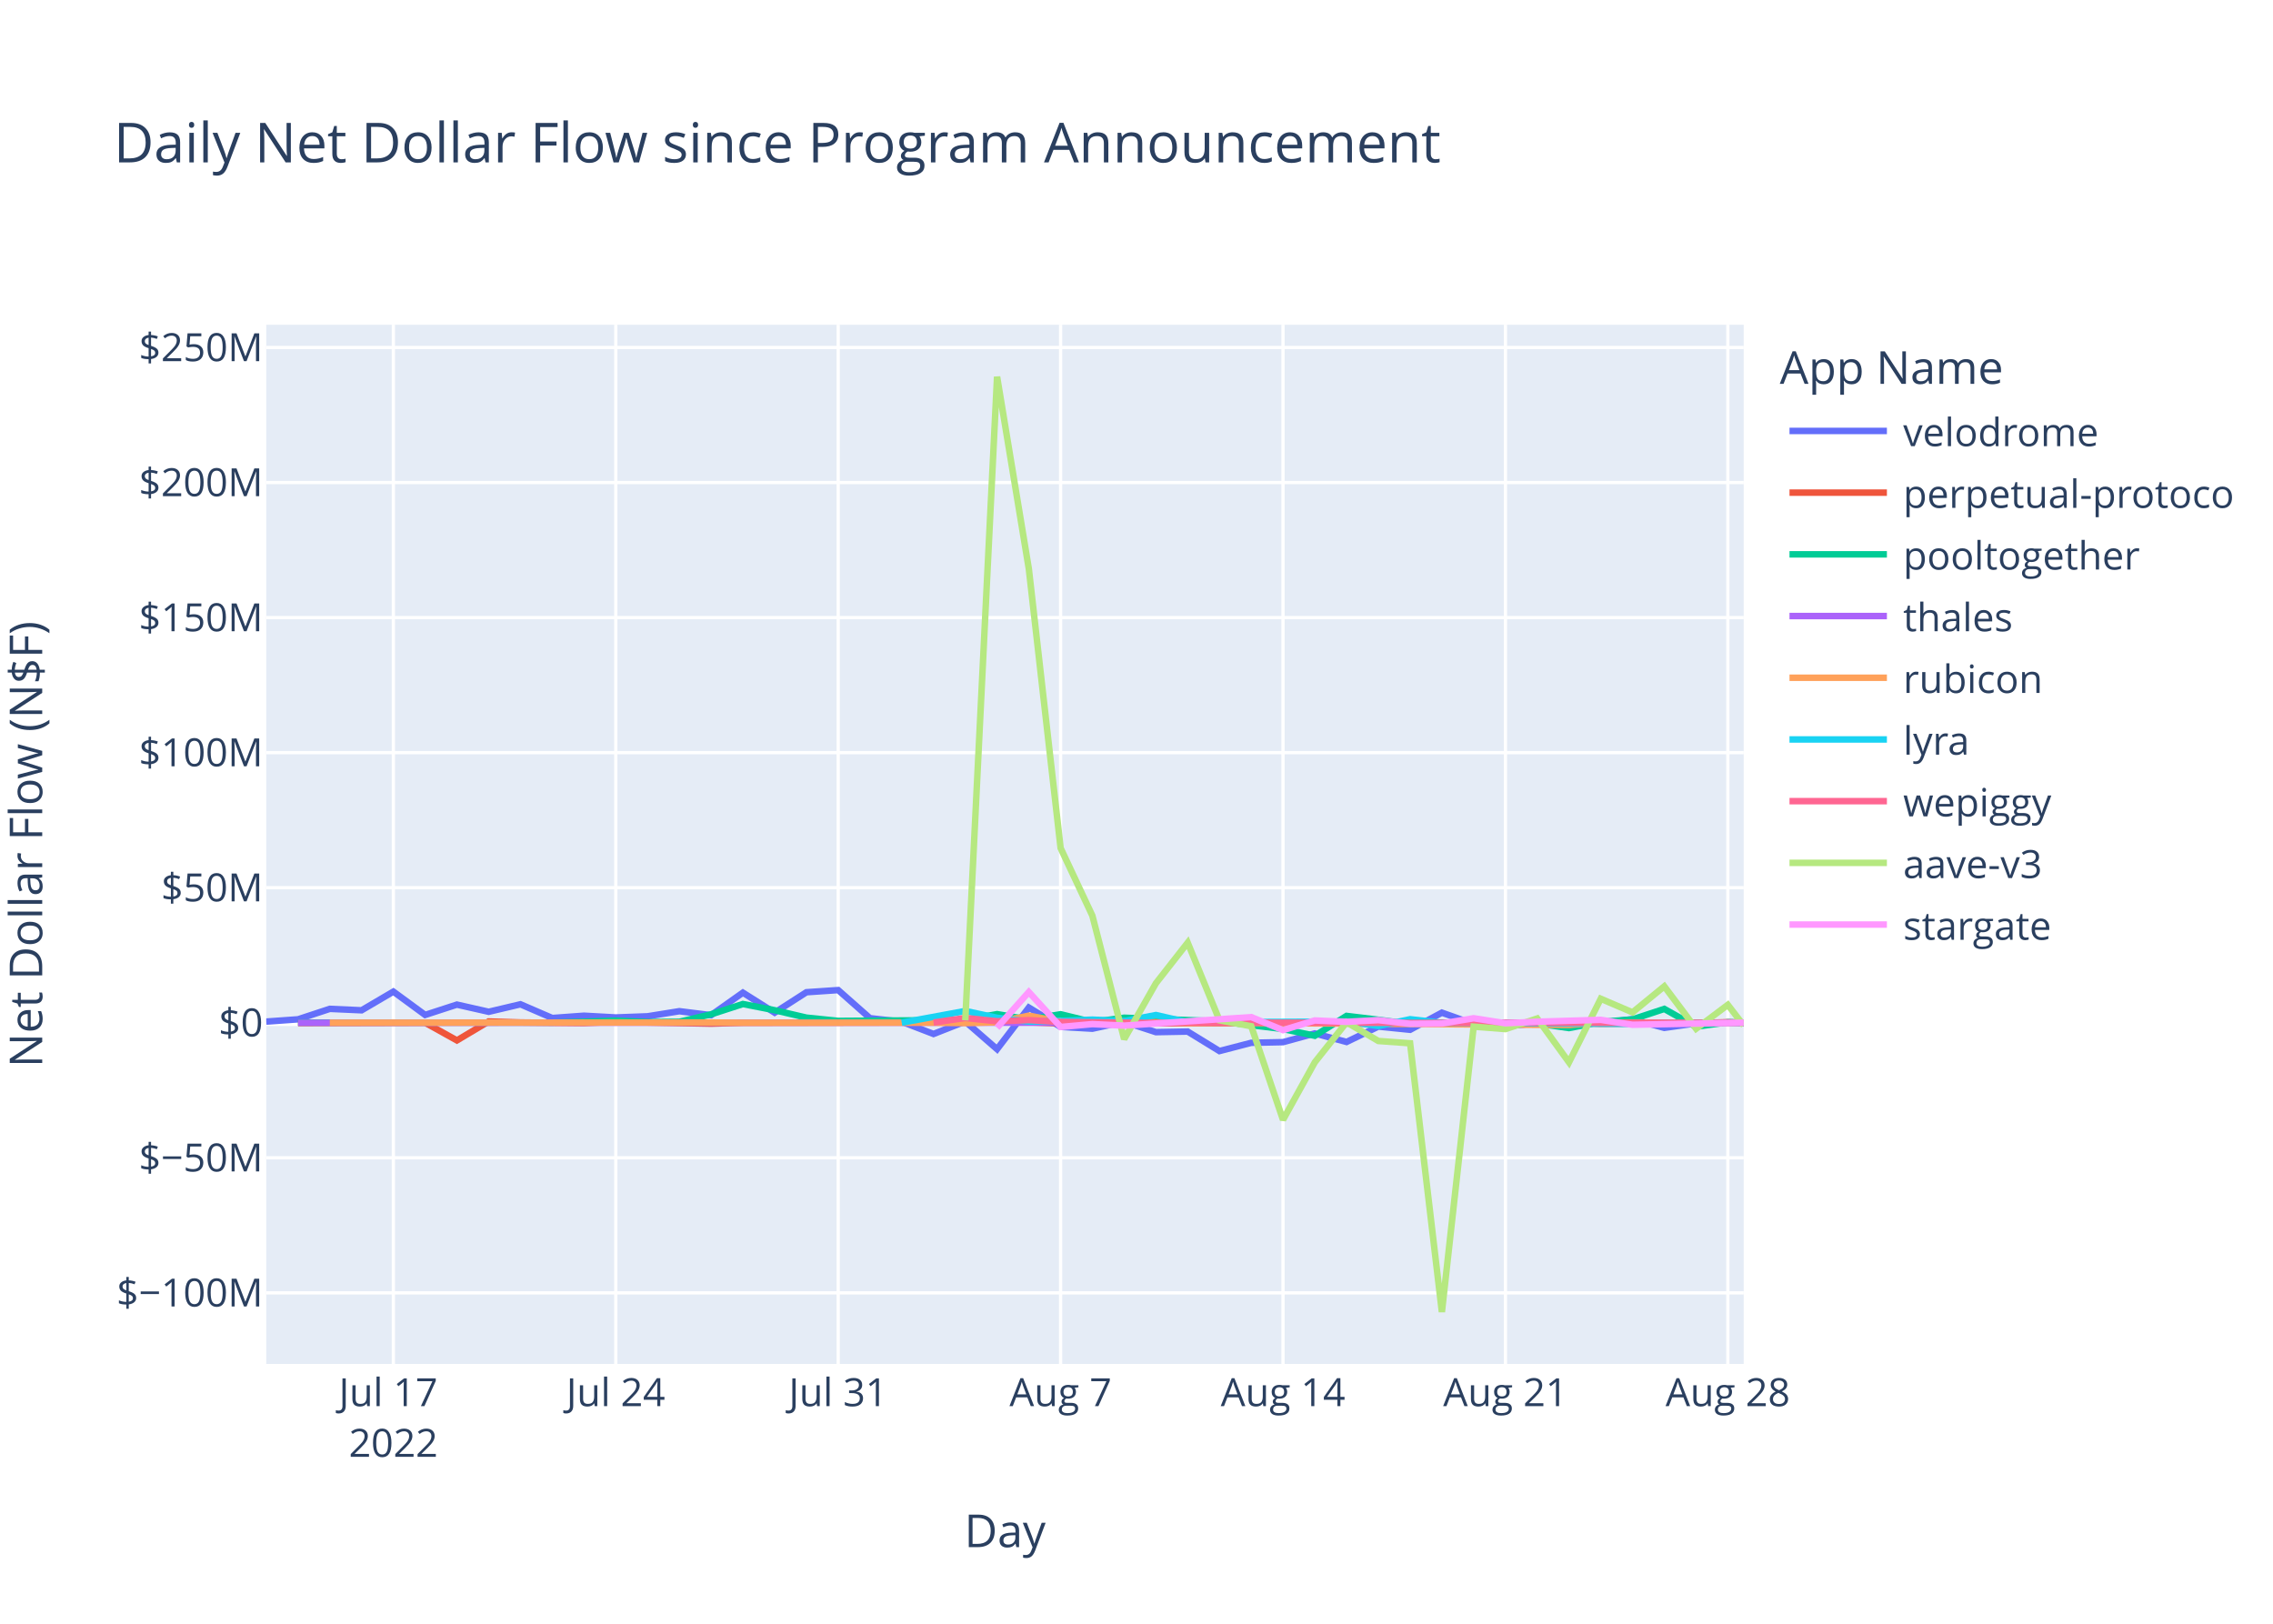
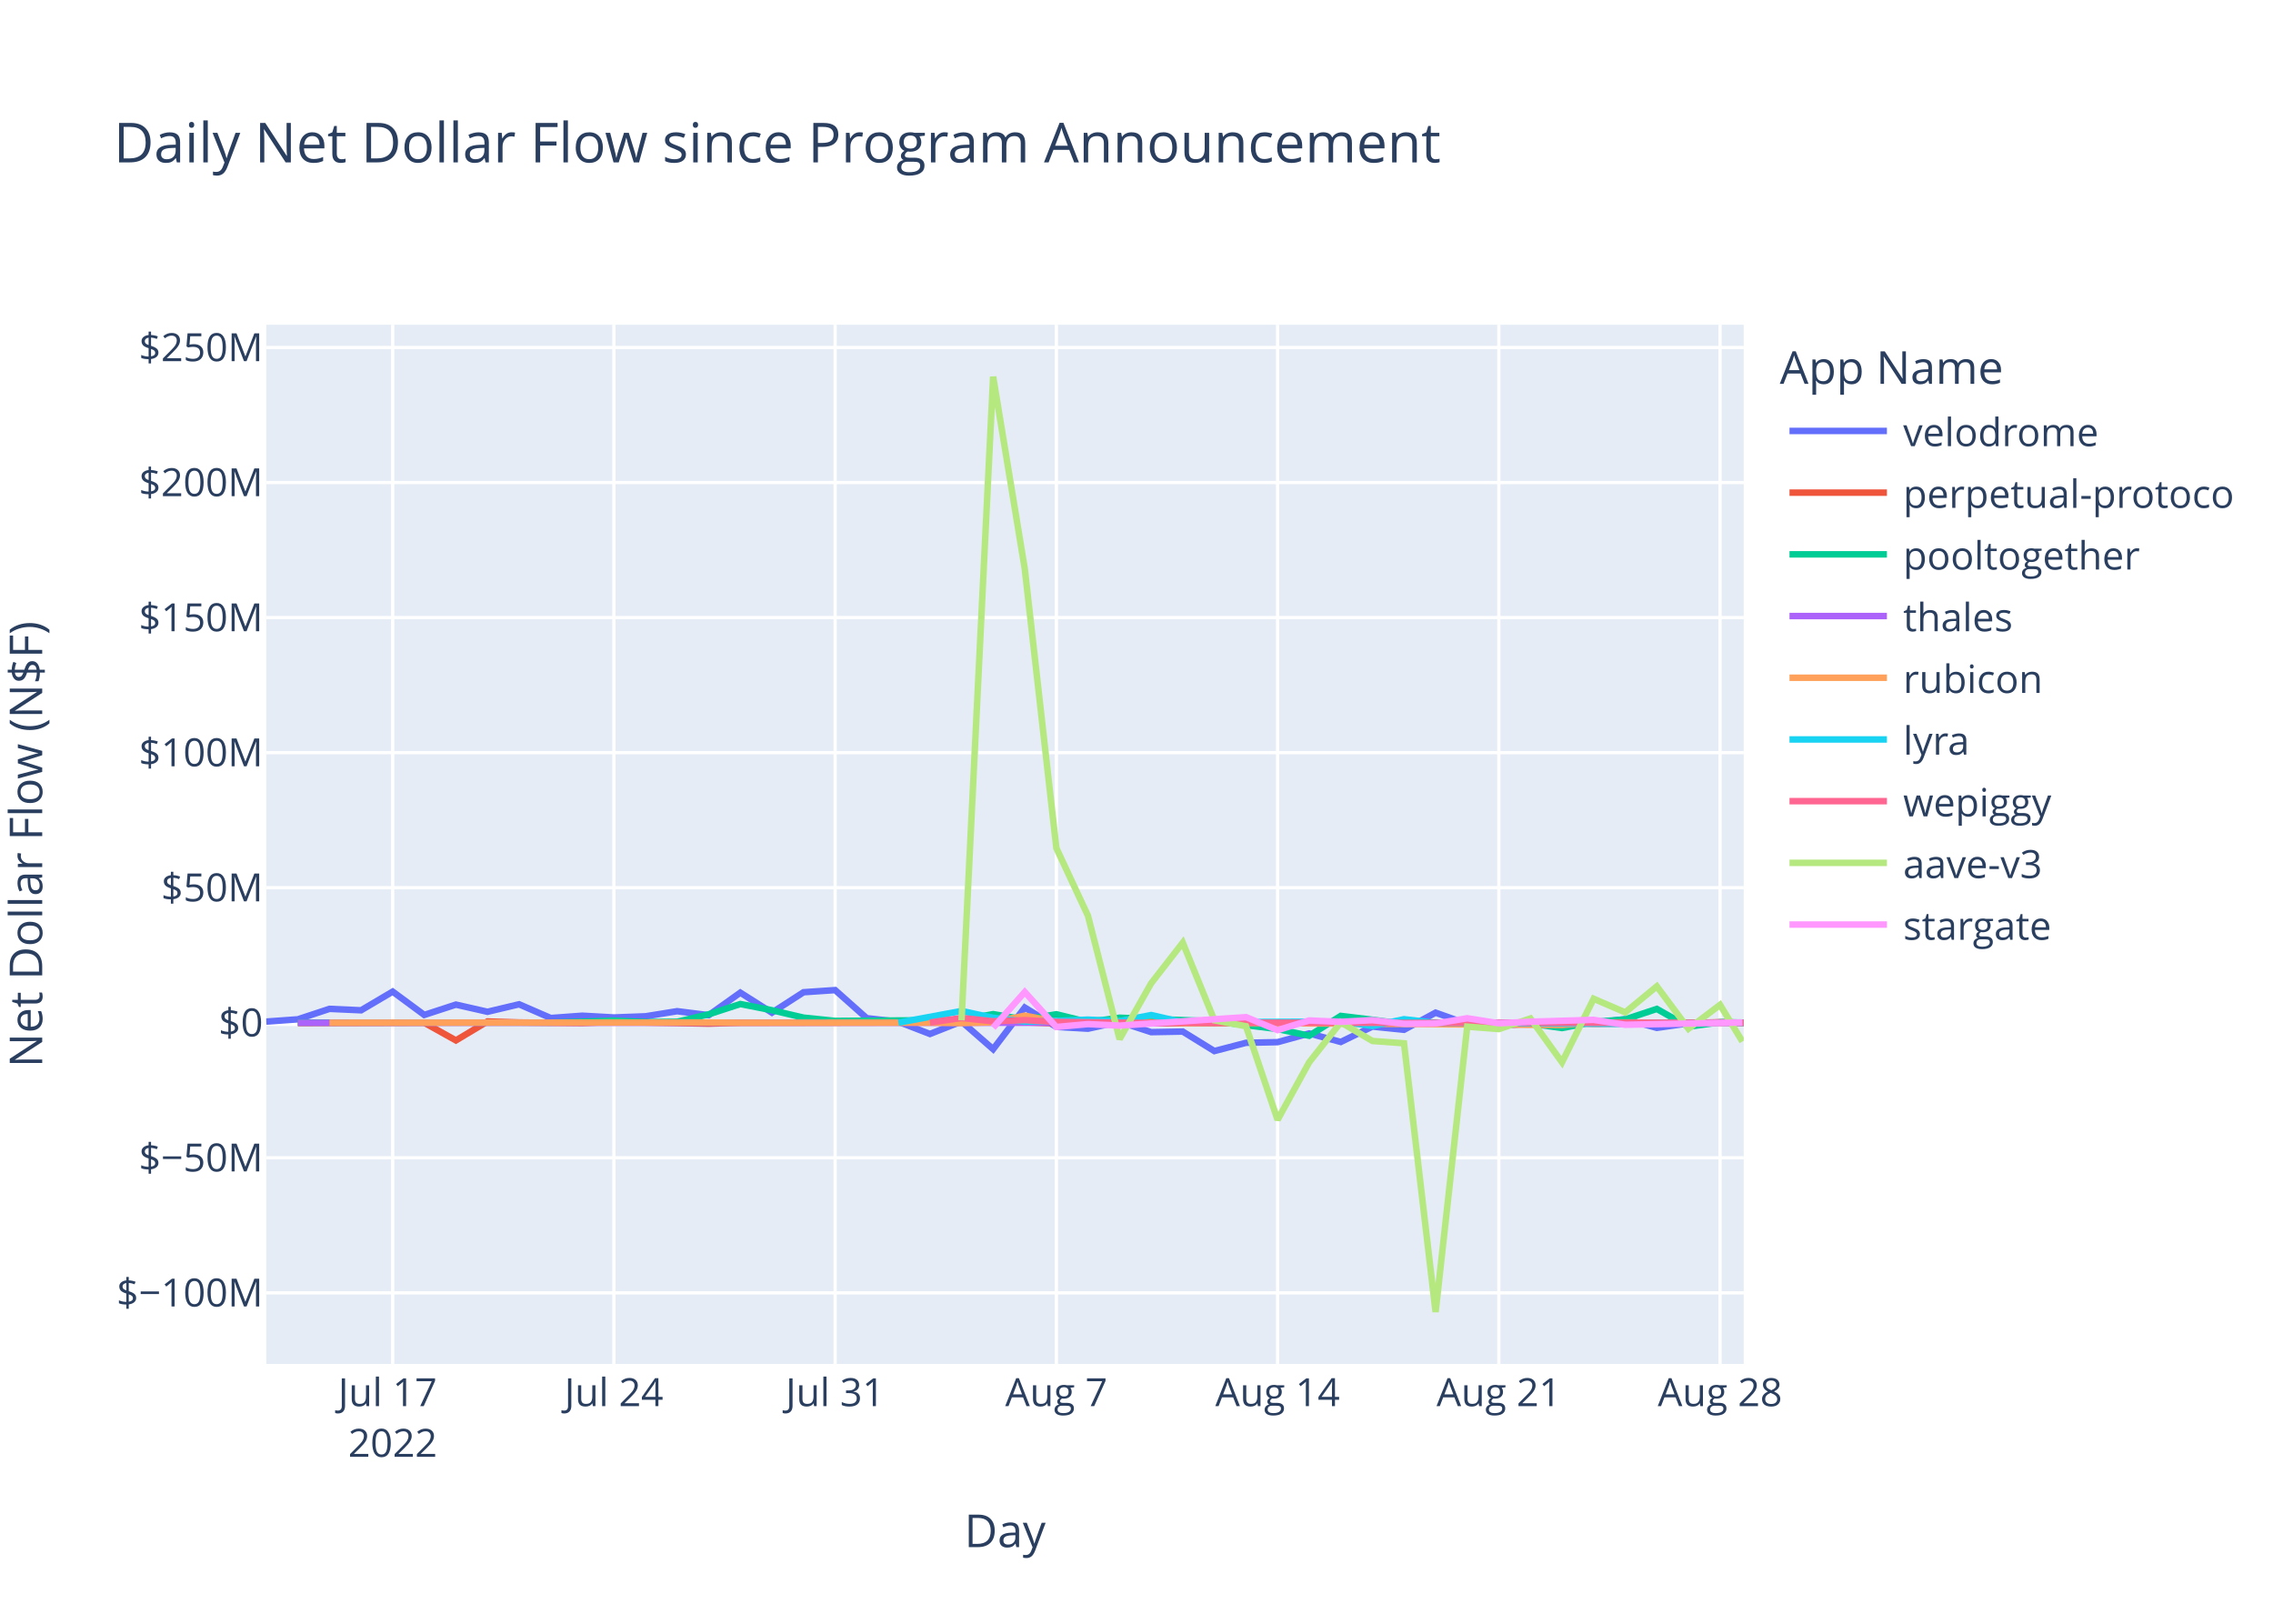
<svg xmlns="http://www.w3.org/2000/svg" class="main-svg" width="700" height="500" style="" viewBox="0 0 700 500">
  <rect x="0" y="0" width="700" height="500" style="fill: rgb(255, 255, 255); fill-opacity: 1;" />
-   <defs id="defs-615151">
+   <defs id="defs-1ecf64">
    <g class="clips">
-       <clipPath id="clip615151xyplot" class="plotclip">
+       <clipPath id="clip1ecf64xyplot" class="plotclip">
        <rect width="455" height="320" />
      </clipPath>
-       <clipPath class="axesclip" id="clip615151x">
+       <clipPath class="axesclip" id="clip1ecf64x">
        <rect x="82" y="0" width="455" height="500" />
      </clipPath>
-       <clipPath class="axesclip" id="clip615151y">
+       <clipPath class="axesclip" id="clip1ecf64y">
        <rect x="0" y="100" width="700" height="320" />
      </clipPath>
-       <clipPath class="axesclip" id="clip615151xy">
+       <clipPath class="axesclip" id="clip1ecf64xy">
        <rect x="82" y="100" width="455" height="320" />
      </clipPath>
    </g>
    <g class="gradients" />
    <g class="patterns" />
  </defs>
  <g class="bglayer">
    <rect class="bg" x="82" y="100" width="455" height="320" style="fill: rgb(229, 236, 246); fill-opacity: 1; stroke-width: 0;" />
  </g>
  <g class="layer-below">
    <g class="imagelayer" />
    <g class="shapelayer" />
  </g>
  <g class="cartesianlayer">
    <g class="subplot xy">
      <g class="layer-subplot">
        <g class="shapelayer" />
        <g class="imagelayer" />
      </g>
      <g class="minor-gridlayer">
        <g class="x" />
        <g class="y" />
      </g>
      <g class="gridlayer">
        <g class="x">
-           <path class="xgrid crisp" transform="translate(121.14,0)" d="M0,100v320" style="stroke: rgb(255, 255, 255); stroke-opacity: 1; stroke-width: 1px;" />
-           <path class="xgrid crisp" transform="translate(189.64,0)" d="M0,100v320" style="stroke: rgb(255, 255, 255); stroke-opacity: 1; stroke-width: 1px;" />
-           <path class="xgrid crisp" transform="translate(258.13,0)" d="M0,100v320" style="stroke: rgb(255, 255, 255); stroke-opacity: 1; stroke-width: 1px;" />
-           <path class="xgrid crisp" transform="translate(326.63,0)" d="M0,100v320" style="stroke: rgb(255, 255, 255); stroke-opacity: 1; stroke-width: 1px;" />
-           <path class="xgrid crisp" transform="translate(395.12,0)" d="M0,100v320" style="stroke: rgb(255, 255, 255); stroke-opacity: 1; stroke-width: 1px;" />
-           <path class="xgrid crisp" transform="translate(463.62,0)" d="M0,100v320" style="stroke: rgb(255, 255, 255); stroke-opacity: 1; stroke-width: 1px;" />
-           <path class="xgrid crisp" transform="translate(532.11,0)" d="M0,100v320" style="stroke: rgb(255, 255, 255); stroke-opacity: 1; stroke-width: 1px;" />
+           <path class="xgrid crisp" transform="translate(120.93,0)" d="M0,100v320" style="stroke: rgb(255, 255, 255); stroke-opacity: 1; stroke-width: 1px;" />
+           <path class="xgrid crisp" transform="translate(189.06,0)" d="M0,100v320" style="stroke: rgb(255, 255, 255); stroke-opacity: 1; stroke-width: 1px;" />
+           <path class="xgrid crisp" transform="translate(257.19,0)" d="M0,100v320" style="stroke: rgb(255, 255, 255); stroke-opacity: 1; stroke-width: 1px;" />
+           <path class="xgrid crisp" transform="translate(325.32,0)" d="M0,100v320" style="stroke: rgb(255, 255, 255); stroke-opacity: 1; stroke-width: 1px;" />
+           <path class="xgrid crisp" transform="translate(393.45,0)" d="M0,100v320" style="stroke: rgb(255, 255, 255); stroke-opacity: 1; stroke-width: 1px;" />
+           <path class="xgrid crisp" transform="translate(461.58,0)" d="M0,100v320" style="stroke: rgb(255, 255, 255); stroke-opacity: 1; stroke-width: 1px;" />
+           <path class="xgrid crisp" transform="translate(529.71,0)" d="M0,100v320" style="stroke: rgb(255, 255, 255); stroke-opacity: 1; stroke-width: 1px;" />
        </g>
        <g class="y">
          <path class="ygrid crisp" transform="translate(0,398.11)" d="M82,0h455" style="stroke: rgb(255, 255, 255); stroke-opacity: 1; stroke-width: 1px;" />
          <path class="ygrid crisp" transform="translate(0,356.52)" d="M82,0h455" style="stroke: rgb(255, 255, 255); stroke-opacity: 1; stroke-width: 1px;" />
          <path class="ygrid crisp" transform="translate(0,273.35)" d="M82,0h455" style="stroke: rgb(255, 255, 255); stroke-opacity: 1; stroke-width: 1px;" />
          <path class="ygrid crisp" transform="translate(0,231.76)" d="M82,0h455" style="stroke: rgb(255, 255, 255); stroke-opacity: 1; stroke-width: 1px;" />
          <path class="ygrid crisp" transform="translate(0,190.18)" d="M82,0h455" style="stroke: rgb(255, 255, 255); stroke-opacity: 1; stroke-width: 1px;" />
          <path class="ygrid crisp" transform="translate(0,148.59)" d="M82,0h455" style="stroke: rgb(255, 255, 255); stroke-opacity: 1; stroke-width: 1px;" />
          <path class="ygrid crisp" transform="translate(0,107.01)" d="M82,0h455" style="stroke: rgb(255, 255, 255); stroke-opacity: 1; stroke-width: 1px;" />
        </g>
      </g>
      <g class="zerolinelayer">
        <path class="yzl zl crisp" transform="translate(0,314.94)" d="M82,0h455" style="stroke: rgb(255, 255, 255); stroke-opacity: 1; stroke-width: 2px;" />
      </g>
      <path class="xlines-below" />
      <path class="ylines-below" />
      <g class="overlines-below" />
      <g class="xaxislayer-below" />
      <g class="yaxislayer-below" />
      <g class="overaxes-below" />
-       <g class="plot" transform="translate(82,100)" clip-path="url(#clip615151xyplot)">
+       <g class="plot" transform="translate(82,100)" clip-path="url(#clip1ecf64xyplot)">
        <g class="scatterlayer mlayer">
-           <g class="trace scatter trace3028fa" style="stroke-miterlimit: 2; opacity: 1;">
-             <g class="fills" />
-             <g class="errorbars" />
-             <g class="lines">
-               <path class="js-line" d="M0,214.58L9.79,213.88L19.57,210.66L29.36,211.1L39.14,205.35L48.93,212.53L58.71,209.35L68.5,211.56L78.28,209.25L88.07,213.48L97.85,212.77L107.64,213.31L117.42,212.95L127.21,211.38L136.99,212.6L146.78,205.67L156.56,211.83L166.35,205.54L176.13,204.88L185.92,213.53L195.7,214.62L205.49,218.39L215.27,214.55L225.06,223.07L234.84,210.26L244.63,216.21L254.41,216.77L264.2,214.64L273.98,217.83L283.77,217.65L293.55,223.65L303.34,221.11L313.12,220.91L322.91,218.23L332.69,220.85L342.48,216.11L352.26,217.1L362.05,211.83L371.83,215.3L381.62,216L391.4,215.09L401.19,214.65L410.97,214.97L420.76,213.85L430.54,216.51L440.33,215.12L450.11,214.83L455,214.95" style="vector-effect: non-scaling-stroke; fill: none; stroke: rgb(99, 110, 250); stroke-opacity: 1; stroke-width: 2px; opacity: 1;" />
-             </g>
-             <g class="points" />
-             <g class="text" />
-           </g>
-           <g class="trace scatter tracef69462" style="stroke-miterlimit: 2; opacity: 1;">
-             <g class="fills" />
-             <g class="errorbars" />
-             <g class="lines">
-               <path class="js-line" d="M9.79,215.03L48.93,214.93L58.71,220.37L68.5,214.54L78.28,214.84L97.85,215.03L107.64,214.66L136.99,215.22L146.78,214.94L234.84,214.79L244.63,215.14L401.19,214.95L410.97,215.26L440.33,215.02L450.11,214.78L455,214.94" style="vector-effect: non-scaling-stroke; fill: none; stroke: rgb(239, 85, 59); stroke-opacity: 1; stroke-width: 2px; opacity: 1;" />
-             </g>
-             <g class="points" />
-             <g class="text" />
-           </g>
-           <g class="trace scatter traceb206bb" style="stroke-miterlimit: 2; opacity: 1;">
-             <g class="fills" />
-             <g class="errorbars" />
-             <g class="lines">
-               <path class="js-line" d="M9.79,214.87L88.07,214.88L97.85,214.62L107.64,214.26L117.42,214.72L127.21,214.64L136.99,212.34L146.78,209.17L156.56,211.08L166.35,213.36L176.13,214.36L215.27,214.1L225.06,212.28L234.84,213.95L244.63,212.32L254.41,214.71L264.2,213.39L293.55,214.48L303.34,215.68L313.12,216.87L322.91,218.94L332.69,212.83L342.48,214.01L352.26,215.31L362.05,214.93L381.62,214.93L391.4,215.17L401.19,216.57L410.97,214.69L420.76,213.9L430.54,210.68L440.33,216.16L450.11,214.78L455,214.89" style="vector-effect: non-scaling-stroke; fill: none; stroke: rgb(0, 204, 150); stroke-opacity: 1; stroke-width: 2px; opacity: 1;" />
-             </g>
-             <g class="points" />
-             <g class="text" />
-           </g>
-           <g class="trace scatter traceedc930" style="stroke-miterlimit: 2; opacity: 1;">
-             <g class="fills" />
-             <g class="errorbars" />
-             <g class="lines">
-               <path class="js-line" d="M9.79,214.95L371.83,214.91L381.62,214.94L455,214.97" style="vector-effect: non-scaling-stroke; fill: none; stroke: rgb(171, 99, 250); stroke-opacity: 1; stroke-width: 2px; opacity: 1;" />
-             </g>
-             <g class="points" />
-             <g class="text" />
-           </g>
-           <g class="trace scatter trace1ea6fb" style="stroke-miterlimit: 2; opacity: 1;">
-             <g class="fills" />
-             <g class="errorbars" />
-             <g class="lines">
-               <path class="js-line" d="M19.57,214.93L136.99,214.86L146.78,214.94L205.49,214.91L215.27,215.04L225.06,214.79L234.84,212.75L244.63,214.64L254.41,214.2L283.77,215.05L293.55,214.96L401.19,215.63L410.97,214.86L455,214.93" style="vector-effect: non-scaling-stroke; fill: none; stroke: rgb(255, 161, 90); stroke-opacity: 1; stroke-width: 2px; opacity: 1;" />
-             </g>
-             <g class="points" />
-             <g class="text" />
-           </g>
-           <g class="trace scatter trace77c68f" style="stroke-miterlimit: 2; opacity: 1;">
-             <g class="fills" />
-             <g class="errorbars" />
-             <g class="lines">
-               <path class="js-line" d="M195.7,214.92L215.27,211.31L225.06,213.4L234.84,214.58L244.63,214.36L254.41,213.97L264.2,214.43L273.98,212.56L283.77,214.79L332.69,214.58L342.48,215.93L352.26,213.85L362.05,214.96L420.76,215.29L430.54,214.99L450.11,214.92L455,214.98" style="vector-effect: non-scaling-stroke; fill: none; stroke: rgb(25, 211, 243); stroke-opacity: 1; stroke-width: 2px; opacity: 1;" />
-             </g>
-             <g class="points" />
-             <g class="text" />
-           </g>
-           <g class="trace scatter tracef1984e" style="stroke-miterlimit: 2; opacity: 1;">
-             <g class="fills" />
-             <g class="errorbars" />
-             <g class="lines">
-               <path class="js-line" d="M205.49,214.87L215.27,213.46L225.06,214.49L234.84,214.13L244.63,214.68L273.98,214.99L283.77,214.87L352.26,214.97L362.05,214.97L455,214.93" style="vector-effect: non-scaling-stroke; fill: none; stroke: rgb(255, 102, 146); stroke-opacity: 1; stroke-width: 2px; opacity: 1;" />
-             </g>
-             <g class="points" />
-             <g class="text" />
-           </g>
-           <g class="trace scatter trace95ce14" style="stroke-miterlimit: 2; opacity: 1;">
-             <g class="fills" />
-             <g class="errorbars" />
-             <g class="lines">
-               <path class="js-line" d="M215.27,214.19L225.06,16L234.84,75.15L244.63,161.15L254.41,181.98L264.2,219.98L273.98,202.78L283.77,190.28L293.55,214.18L303.34,216.01L313.12,244.83L322.91,227.11L332.69,214.8L342.48,220.55L352.26,221.26L362.05,304L371.83,216.13L381.62,216.89L391.4,213.62L401.19,227.11L410.97,207.55L420.76,211.74L430.54,203.72L440.33,216.78L450.11,209.42L455,215.77" style="vector-effect: non-scaling-stroke; fill: none; stroke: rgb(182, 232, 128); stroke-opacity: 1; stroke-width: 2px; opacity: 1;" />
-             </g>
-             <g class="points" />
-             <g class="text" />
-           </g>
-           <g class="trace scatter tracedb40d4" style="stroke-miterlimit: 2; opacity: 1;">
-             <g class="fills" />
-             <g class="errorbars" />
-             <g class="lines">
-               <path class="js-line" d="M225.06,216.46L234.84,205.48L244.63,216.24L254.41,215.35L264.2,215.82L303.34,213.2L313.12,217.21L322.91,214.23L332.69,214.66L342.48,214.13L352.26,215.27L362.05,215.18L371.83,213.55L381.62,215.09L391.4,214.62L410.97,214.04L420.76,215.56L455,214.91" style="vector-effect: non-scaling-stroke; fill: none; stroke: rgb(255, 151, 255); stroke-opacity: 1; stroke-width: 2px; opacity: 1;" />
+           <g class="trace scatter trace0c979b" style="stroke-miterlimit: 2; opacity: 1;">
+             <g class="fills" />
+             <g class="errorbars" />
+             <g class="lines">
+               <path class="js-line" d="M0,214.58L9.73,213.88L19.47,210.66L29.2,211.1L38.93,205.35L48.66,212.53L58.4,209.35L68.13,211.56L77.86,209.25L87.6,213.48L97.33,212.77L107.06,213.31L116.79,212.95L126.53,211.38L136.26,212.6L145.99,205.67L155.72,211.83L165.46,205.54L175.19,204.88L184.92,213.53L194.66,214.62L204.39,218.39L214.12,214.55L223.85,223.07L233.59,210.26L243.32,216.21L253.05,216.77L262.79,214.64L272.52,217.83L282.25,217.65L291.98,223.65L301.72,221.11L311.45,220.91L321.18,218.23L330.91,220.85L340.65,216.11L350.38,217.1L360.11,211.83L369.85,215.3L379.58,216L389.31,215.09L399.04,214.65L408.78,214.97L418.51,213.85L428.24,216.51L437.98,215.12L447.71,214.83L455,214.92" style="vector-effect: non-scaling-stroke; fill: none; stroke: rgb(99, 110, 250); stroke-opacity: 1; stroke-width: 2px; opacity: 1;" />
+             </g>
+             <g class="points" />
+             <g class="text" />
+           </g>
+           <g class="trace scatter tracead09ed" style="stroke-miterlimit: 2; opacity: 1;">
+             <g class="fills" />
+             <g class="errorbars" />
+             <g class="lines">
+               <path class="js-line" d="M9.73,215.03L48.66,214.93L58.4,220.37L68.13,214.54L77.86,214.84L97.33,215.03L107.06,214.66L136.26,215.22L145.99,214.94L233.59,214.79L243.32,215.14L399.04,214.95L408.78,215.26L437.98,215.02L447.71,214.78L455,214.93" style="vector-effect: non-scaling-stroke; fill: none; stroke: rgb(239, 85, 59); stroke-opacity: 1; stroke-width: 2px; opacity: 1;" />
+             </g>
+             <g class="points" />
+             <g class="text" />
+           </g>
+           <g class="trace scatter tracef93acc" style="stroke-miterlimit: 2; opacity: 1;">
+             <g class="fills" />
+             <g class="errorbars" />
+             <g class="lines">
+               <path class="js-line" d="M9.73,214.87L87.6,214.88L97.33,214.62L107.06,214.26L116.79,214.72L126.53,214.64L136.26,212.34L145.99,209.17L155.72,211.08L165.46,213.36L175.19,214.36L214.12,214.1L223.85,212.28L233.59,213.95L243.32,212.32L253.05,214.71L262.79,213.39L291.98,214.48L301.72,215.68L311.45,216.87L321.18,218.94L330.91,212.83L340.65,214.01L350.38,215.31L360.11,214.93L379.58,214.93L389.31,215.17L399.04,216.57L408.78,214.69L418.51,213.9L428.24,210.68L437.98,216.16L447.71,214.78L455,214.88" style="vector-effect: non-scaling-stroke; fill: none; stroke: rgb(0, 204, 150); stroke-opacity: 1; stroke-width: 2px; opacity: 1;" />
+             </g>
+             <g class="points" />
+             <g class="text" />
+           </g>
+           <g class="trace scatter trace97f83b" style="stroke-miterlimit: 2; opacity: 1;">
+             <g class="fills" />
+             <g class="errorbars" />
+             <g class="lines">
+               <path class="js-line" d="M9.73,214.95L379.58,214.94L389.31,214.96L455,214.96" style="vector-effect: non-scaling-stroke; fill: none; stroke: rgb(171, 99, 250); stroke-opacity: 1; stroke-width: 2px; opacity: 1;" />
+             </g>
+             <g class="points" />
+             <g class="text" />
+           </g>
+           <g class="trace scatter trace782e3e" style="stroke-miterlimit: 2; opacity: 1;">
+             <g class="fills" />
+             <g class="errorbars" />
+             <g class="lines">
+               <path class="js-line" d="M19.47,214.93L136.26,214.86L145.99,214.94L204.39,214.91L214.12,215.04L223.85,214.79L233.59,212.75L243.32,214.64L253.05,214.2L282.25,215.05L291.98,214.96L399.04,215.63L408.78,214.86L455,214.95" style="vector-effect: non-scaling-stroke; fill: none; stroke: rgb(255, 161, 90); stroke-opacity: 1; stroke-width: 2px; opacity: 1;" />
+             </g>
+             <g class="points" />
+             <g class="text" />
+           </g>
+           <g class="trace scatter tracebbbf79" style="stroke-miterlimit: 2; opacity: 1;">
+             <g class="fills" />
+             <g class="errorbars" />
+             <g class="lines">
+               <path class="js-line" d="M194.66,214.92L214.12,211.31L223.85,213.4L233.59,214.58L243.32,214.36L253.05,213.97L262.79,214.43L272.52,212.56L282.25,214.79L330.91,214.58L340.65,215.93L350.38,213.85L360.11,214.96L418.51,215.29L428.24,214.99L447.71,214.92L455,214.96" style="vector-effect: non-scaling-stroke; fill: none; stroke: rgb(25, 211, 243); stroke-opacity: 1; stroke-width: 2px; opacity: 1;" />
+             </g>
+             <g class="points" />
+             <g class="text" />
+           </g>
+           <g class="trace scatter tracee63a9b" style="stroke-miterlimit: 2; opacity: 1;">
+             <g class="fills" />
+             <g class="errorbars" />
+             <g class="lines">
+               <path class="js-line" d="M204.39,214.87L214.12,213.46L223.85,214.49L233.59,214.13L243.32,214.68L272.52,214.99L282.25,214.87L350.38,214.97L360.11,214.97L455,214.93" style="vector-effect: non-scaling-stroke; fill: none; stroke: rgb(255, 102, 146); stroke-opacity: 1; stroke-width: 2px; opacity: 1;" />
+             </g>
+             <g class="points" />
+             <g class="text" />
+           </g>
+           <g class="trace scatter trace3d8705" style="stroke-miterlimit: 2; opacity: 1;">
+             <g class="fills" />
+             <g class="errorbars" />
+             <g class="lines">
+               <path class="js-line" d="M214.12,214.19L223.85,16L233.59,75.15L243.32,161.15L253.05,181.98L262.79,219.98L272.52,202.78L282.25,190.28L291.98,214.18L301.72,216.01L311.45,244.83L321.18,227.11L330.91,214.8L340.65,220.55L350.38,221.26L360.11,304L369.85,216.13L379.58,216.89L389.31,213.62L399.04,227.11L408.78,207.55L418.51,211.74L428.24,203.72L437.98,216.78L447.71,209.42L454.59,220.71" style="vector-effect: non-scaling-stroke; fill: none; stroke: rgb(182, 232, 128); stroke-opacity: 1; stroke-width: 2px; opacity: 1;" />
+             </g>
+             <g class="points" />
+             <g class="text" />
+           </g>
+           <g class="trace scatter traceb902af" style="stroke-miterlimit: 2; opacity: 1;">
+             <g class="fills" />
+             <g class="errorbars" />
+             <g class="lines">
+               <path class="js-line" d="M223.85,216.46L233.59,205.48L243.32,216.24L253.05,215.35L262.79,215.82L301.72,213.2L311.45,217.21L321.18,214.23L330.91,214.66L340.65,214.13L350.38,215.27L360.11,215.18L369.85,213.55L379.58,215.09L389.31,214.62L408.78,214.04L418.51,215.56L454.59,214.85" style="vector-effect: non-scaling-stroke; fill: none; stroke: rgb(255, 151, 255); stroke-opacity: 1; stroke-width: 2px; opacity: 1;" />
            </g>
            <g class="points" />
            <g class="text" />
          </g>
        </g>
      </g>
      <g class="overplot" />
      <path class="xlines-above crisp" d="M0,0" style="fill: none;" />
      <path class="ylines-above crisp" d="M0,0" style="fill: none;" />
      <g class="overlines-above" />
      <g class="xaxislayer-above">
        <g class="xtick">
-           <text text-anchor="middle" x="0" y="433" transform="translate(121.14,0)" style="font-family: 'Open Sans', verdana, arial, sans-serif; font-size: 12px; fill: rgb(42, 63, 95); fill-opacity: 1; white-space: pre; opacity: 1;">
+           <text text-anchor="middle" x="0" y="433" transform="translate(120.93,0)" style="font-family: 'Open Sans', verdana, arial, sans-serif; font-size: 12px; fill: rgb(42, 63, 95); fill-opacity: 1; white-space: pre; opacity: 1;">
            <tspan class="line" dy="0em" x="0" y="433">Jul 17</tspan>
            <tspan class="line" dy="1.3em" x="0" y="433">2022</tspan>
          </text>
        </g>
        <g class="xtick">
-           <text text-anchor="middle" x="0" y="433" style="font-family: 'Open Sans', verdana, arial, sans-serif; font-size: 12px; fill: rgb(42, 63, 95); fill-opacity: 1; white-space: pre; opacity: 1;" transform="translate(189.64,0)">Jul 24</text>
-         </g>
-         <g class="xtick">
-           <text text-anchor="middle" x="0" y="433" style="font-family: 'Open Sans', verdana, arial, sans-serif; font-size: 12px; fill: rgb(42, 63, 95); fill-opacity: 1; white-space: pre; opacity: 1;" transform="translate(258.13,0)">Jul 31</text>
-         </g>
-         <g class="xtick">
-           <text text-anchor="middle" x="0" y="433" style="font-family: 'Open Sans', verdana, arial, sans-serif; font-size: 12px; fill: rgb(42, 63, 95); fill-opacity: 1; white-space: pre; opacity: 1;" transform="translate(326.63,0)">Aug 7</text>
-         </g>
-         <g class="xtick">
-           <text text-anchor="middle" x="0" y="433" style="font-family: 'Open Sans', verdana, arial, sans-serif; font-size: 12px; fill: rgb(42, 63, 95); fill-opacity: 1; white-space: pre; opacity: 1;" transform="translate(395.12,0)">Aug 14</text>
-         </g>
-         <g class="xtick">
-           <text text-anchor="middle" x="0" y="433" style="font-family: 'Open Sans', verdana, arial, sans-serif; font-size: 12px; fill: rgb(42, 63, 95); fill-opacity: 1; white-space: pre; opacity: 1;" transform="translate(463.62,0)">Aug 21</text>
-         </g>
-         <g class="xtick">
-           <text text-anchor="middle" x="0" y="433" style="font-family: 'Open Sans', verdana, arial, sans-serif; font-size: 12px; fill: rgb(42, 63, 95); fill-opacity: 1; white-space: pre; opacity: 1;" transform="translate(532.11,0)">Aug 28</text>
+           <text text-anchor="middle" x="0" y="433" style="font-family: 'Open Sans', verdana, arial, sans-serif; font-size: 12px; fill: rgb(42, 63, 95); fill-opacity: 1; white-space: pre; opacity: 1;" transform="translate(189.06,0)">Jul 24</text>
+         </g>
+         <g class="xtick">
+           <text text-anchor="middle" x="0" y="433" style="font-family: 'Open Sans', verdana, arial, sans-serif; font-size: 12px; fill: rgb(42, 63, 95); fill-opacity: 1; white-space: pre; opacity: 1;" transform="translate(257.19,0)">Jul 31</text>
+         </g>
+         <g class="xtick">
+           <text text-anchor="middle" x="0" y="433" style="font-family: 'Open Sans', verdana, arial, sans-serif; font-size: 12px; fill: rgb(42, 63, 95); fill-opacity: 1; white-space: pre; opacity: 1;" transform="translate(325.32,0)">Aug 7</text>
+         </g>
+         <g class="xtick">
+           <text text-anchor="middle" x="0" y="433" style="font-family: 'Open Sans', verdana, arial, sans-serif; font-size: 12px; fill: rgb(42, 63, 95); fill-opacity: 1; white-space: pre; opacity: 1;" transform="translate(393.45,0)">Aug 14</text>
+         </g>
+         <g class="xtick">
+           <text text-anchor="middle" x="0" y="433" style="font-family: 'Open Sans', verdana, arial, sans-serif; font-size: 12px; fill: rgb(42, 63, 95); fill-opacity: 1; white-space: pre; opacity: 1;" transform="translate(461.58,0)">Aug 21</text>
+         </g>
+         <g class="xtick">
+           <text text-anchor="middle" x="0" y="433" style="font-family: 'Open Sans', verdana, arial, sans-serif; font-size: 12px; fill: rgb(42, 63, 95); fill-opacity: 1; white-space: pre; opacity: 1;" transform="translate(529.71,0)">Aug 28</text>
        </g>
      </g>
      <g class="yaxislayer-above">
        <g class="ytick">
          <text text-anchor="end" x="81" y="4.2" transform="translate(0,398.11)" style="font-family: 'Open Sans', verdana, arial, sans-serif; font-size: 12px; fill: rgb(42, 63, 95); fill-opacity: 1; white-space: pre; opacity: 1;">$−100M</text>
        </g>
        <g class="ytick">
          <text text-anchor="end" x="81" y="4.2" style="font-family: 'Open Sans', verdana, arial, sans-serif; font-size: 12px; fill: rgb(42, 63, 95); fill-opacity: 1; white-space: pre; opacity: 1;" transform="translate(0,356.52)">$−50M</text>
        </g>
        <g class="ytick">
          <text text-anchor="end" x="81" y="4.2" style="font-family: 'Open Sans', verdana, arial, sans-serif; font-size: 12px; fill: rgb(42, 63, 95); fill-opacity: 1; white-space: pre; opacity: 1;" transform="translate(0,314.94)">$0</text>
        </g>
        <g class="ytick">
          <text text-anchor="end" x="81" y="4.2" style="font-family: 'Open Sans', verdana, arial, sans-serif; font-size: 12px; fill: rgb(42, 63, 95); fill-opacity: 1; white-space: pre; opacity: 1;" transform="translate(0,273.35)">$50M</text>
        </g>
        <g class="ytick">
          <text text-anchor="end" x="81" y="4.2" style="font-family: 'Open Sans', verdana, arial, sans-serif; font-size: 12px; fill: rgb(42, 63, 95); fill-opacity: 1; white-space: pre; opacity: 1;" transform="translate(0,231.76)">$100M</text>
        </g>
        <g class="ytick">
          <text text-anchor="end" x="81" y="4.2" style="font-family: 'Open Sans', verdana, arial, sans-serif; font-size: 12px; fill: rgb(42, 63, 95); fill-opacity: 1; white-space: pre; opacity: 1;" transform="translate(0,190.18)">$150M</text>
        </g>
        <g class="ytick">
          <text text-anchor="end" x="81" y="4.2" style="font-family: 'Open Sans', verdana, arial, sans-serif; font-size: 12px; fill: rgb(42, 63, 95); fill-opacity: 1; white-space: pre; opacity: 1;" transform="translate(0,148.59)">$200M</text>
        </g>
        <g class="ytick">
          <text text-anchor="end" x="81" y="4.2" style="font-family: 'Open Sans', verdana, arial, sans-serif; font-size: 12px; fill: rgb(42, 63, 95); fill-opacity: 1; white-space: pre; opacity: 1;" transform="translate(0,107.01)">$250M</text>
        </g>
      </g>
      <g class="overaxes-above" />
    </g>
  </g>
  <g class="polarlayer" />
  <g class="smithlayer" />
  <g class="ternarylayer" />
  <g class="geolayer" />
  <g class="funnelarealayer" />
  <g class="pielayer" />
  <g class="iciclelayer" />
  <g class="treemaplayer" />
  <g class="sunburstlayer" />
  <g class="glimages" />
-   <defs id="topdefs-615151">
+   <defs id="topdefs-1ecf64">
    <g class="clips" />
-     <clipPath id="legend615151">
+     <clipPath id="legend1ecf64">
      <rect width="142" height="200" x="0" y="0" />
    </clipPath>
  </defs>
  <g class="layer-above">
    <g class="imagelayer" />
    <g class="shapelayer" />
  </g>
  <g class="infolayer">
    <g class="legend" pointer-events="all" transform="translate(546.1,100)">
      <rect class="bg" shape-rendering="crispEdges" style="stroke: rgb(68, 68, 68); stroke-opacity: 1; fill: rgb(255, 255, 255); fill-opacity: 1; stroke-width: 0px;" width="142" height="200" x="0" y="0" />
-       <g class="scrollbox" transform="" clip-path="url(#legend615151)">
+       <g class="scrollbox" transform="" clip-path="url(#legend1ecf64)">
        <text class="legendtitletext" text-anchor="start" x="2" y="18.2" style="font-family: 'Open Sans', verdana, arial, sans-serif; font-size: 14px; fill: rgb(42, 63, 95); fill-opacity: 1; white-space: pre;">App Name</text>
        <g class="groups" transform="">
          <g class="traces" transform="translate(0,32.7)" style="opacity: 1;">
            <text class="legendtext" text-anchor="start" x="40" y="4.68" style="font-family: 'Open Sans', verdana, arial, sans-serif; font-size: 12px; fill: rgb(42, 63, 95); fill-opacity: 1; white-space: pre;">velodrome</text>
            <g class="layers" style="opacity: 1;">
              <g class="legendfill" />
              <g class="legendlines">
                <path class="js-line" d="M5,0h30" style="fill: none; stroke: rgb(99, 110, 250); stroke-opacity: 1; stroke-width: 2px;" />
              </g>
              <g class="legendsymbols">
                <g class="legendpoints" />
              </g>
            </g>
            <rect class="legendtoggle" x="0" y="-9.5" width="136.734" height="19" style="fill: rgb(0, 0, 0); fill-opacity: 0;" />
          </g>
        </g>
        <g class="groups" transform="">
          <g class="traces" transform="translate(0,51.7)" style="opacity: 1;">
            <text class="legendtext" text-anchor="start" x="40" y="4.68" style="font-family: 'Open Sans', verdana, arial, sans-serif; font-size: 12px; fill: rgb(42, 63, 95); fill-opacity: 1; white-space: pre;">perpetual-protocol</text>
            <g class="layers" style="opacity: 1;">
              <g class="legendfill" />
              <g class="legendlines">
                <path class="js-line" d="M5,0h30" style="fill: none; stroke: rgb(239, 85, 59); stroke-opacity: 1; stroke-width: 2px;" />
              </g>
              <g class="legendsymbols">
                <g class="legendpoints" />
              </g>
            </g>
            <rect class="legendtoggle" x="0" y="-9.5" width="136.734" height="19" style="fill: rgb(0, 0, 0); fill-opacity: 0;" />
          </g>
        </g>
        <g class="groups" transform="">
          <g class="traces" transform="translate(0,70.7)" style="opacity: 1;">
            <text class="legendtext" text-anchor="start" x="40" y="4.68" style="font-family: 'Open Sans', verdana, arial, sans-serif; font-size: 12px; fill: rgb(42, 63, 95); fill-opacity: 1; white-space: pre;">pooltogether</text>
            <g class="layers" style="opacity: 1;">
              <g class="legendfill" />
              <g class="legendlines">
                <path class="js-line" d="M5,0h30" style="fill: none; stroke: rgb(0, 204, 150); stroke-opacity: 1; stroke-width: 2px;" />
              </g>
              <g class="legendsymbols">
                <g class="legendpoints" />
              </g>
            </g>
            <rect class="legendtoggle" x="0" y="-9.5" width="136.734" height="19" style="fill: rgb(0, 0, 0); fill-opacity: 0;" />
          </g>
        </g>
        <g class="groups" transform="">
          <g class="traces" transform="translate(0,89.7)" style="opacity: 1;">
            <text class="legendtext" text-anchor="start" x="40" y="4.68" style="font-family: 'Open Sans', verdana, arial, sans-serif; font-size: 12px; fill: rgb(42, 63, 95); fill-opacity: 1; white-space: pre;">thales</text>
            <g class="layers" style="opacity: 1;">
              <g class="legendfill" />
              <g class="legendlines">
                <path class="js-line" d="M5,0h30" style="fill: none; stroke: rgb(171, 99, 250); stroke-opacity: 1; stroke-width: 2px;" />
              </g>
              <g class="legendsymbols">
                <g class="legendpoints" />
              </g>
            </g>
            <rect class="legendtoggle" x="0" y="-9.5" width="136.734" height="19" style="fill: rgb(0, 0, 0); fill-opacity: 0;" />
          </g>
        </g>
        <g class="groups" transform="">
          <g class="traces" transform="translate(0,108.7)" style="opacity: 1;">
            <text class="legendtext" text-anchor="start" x="40" y="4.68" style="font-family: 'Open Sans', verdana, arial, sans-serif; font-size: 12px; fill: rgb(42, 63, 95); fill-opacity: 1; white-space: pre;">rubicon</text>
            <g class="layers" style="opacity: 1;">
              <g class="legendfill" />
              <g class="legendlines">
                <path class="js-line" d="M5,0h30" style="fill: none; stroke: rgb(255, 161, 90); stroke-opacity: 1; stroke-width: 2px;" />
              </g>
              <g class="legendsymbols">
                <g class="legendpoints" />
              </g>
            </g>
            <rect class="legendtoggle" x="0" y="-9.5" width="136.734" height="19" style="fill: rgb(0, 0, 0); fill-opacity: 0;" />
          </g>
        </g>
        <g class="groups" transform="">
          <g class="traces" transform="translate(0,127.7)" style="opacity: 1;">
            <text class="legendtext" text-anchor="start" x="40" y="4.68" style="font-family: 'Open Sans', verdana, arial, sans-serif; font-size: 12px; fill: rgb(42, 63, 95); fill-opacity: 1; white-space: pre;">lyra</text>
            <g class="layers" style="opacity: 1;">
              <g class="legendfill" />
              <g class="legendlines">
                <path class="js-line" d="M5,0h30" style="fill: none; stroke: rgb(25, 211, 243); stroke-opacity: 1; stroke-width: 2px;" />
              </g>
              <g class="legendsymbols">
                <g class="legendpoints" />
              </g>
            </g>
            <rect class="legendtoggle" x="0" y="-9.5" width="136.734" height="19" style="fill: rgb(0, 0, 0); fill-opacity: 0;" />
          </g>
        </g>
        <g class="groups" transform="">
          <g class="traces" transform="translate(0,146.7)" style="opacity: 1;">
            <text class="legendtext" text-anchor="start" x="40" y="4.68" style="font-family: 'Open Sans', verdana, arial, sans-serif; font-size: 12px; fill: rgb(42, 63, 95); fill-opacity: 1; white-space: pre;">wepiggy</text>
            <g class="layers" style="opacity: 1;">
              <g class="legendfill" />
              <g class="legendlines">
                <path class="js-line" d="M5,0h30" style="fill: none; stroke: rgb(255, 102, 146); stroke-opacity: 1; stroke-width: 2px;" />
              </g>
              <g class="legendsymbols">
                <g class="legendpoints" />
              </g>
            </g>
            <rect class="legendtoggle" x="0" y="-9.5" width="136.734" height="19" style="fill: rgb(0, 0, 0); fill-opacity: 0;" />
          </g>
        </g>
        <g class="groups" transform="">
          <g class="traces" transform="translate(0,165.7)" style="opacity: 1;">
            <text class="legendtext" text-anchor="start" x="40" y="4.68" style="font-family: 'Open Sans', verdana, arial, sans-serif; font-size: 12px; fill: rgb(42, 63, 95); fill-opacity: 1; white-space: pre;">aave-v3</text>
            <g class="layers" style="opacity: 1;">
              <g class="legendfill" />
              <g class="legendlines">
                <path class="js-line" d="M5,0h30" style="fill: none; stroke: rgb(182, 232, 128); stroke-opacity: 1; stroke-width: 2px;" />
              </g>
              <g class="legendsymbols">
                <g class="legendpoints" />
              </g>
            </g>
            <rect class="legendtoggle" x="0" y="-9.5" width="136.734" height="19" style="fill: rgb(0, 0, 0); fill-opacity: 0;" />
          </g>
        </g>
        <g class="groups" transform="">
          <g class="traces" transform="translate(0,184.7)" style="opacity: 1;">
            <text class="legendtext" text-anchor="start" x="40" y="4.68" style="font-family: 'Open Sans', verdana, arial, sans-serif; font-size: 12px; fill: rgb(42, 63, 95); fill-opacity: 1; white-space: pre;">stargate</text>
            <g class="layers" style="opacity: 1;">
              <g class="legendfill" />
              <g class="legendlines">
                <path class="js-line" d="M5,0h30" style="fill: none; stroke: rgb(255, 151, 255); stroke-opacity: 1; stroke-width: 2px;" />
              </g>
              <g class="legendsymbols">
                <g class="legendpoints" />
              </g>
            </g>
            <rect class="legendtoggle" x="0" y="-9.5" width="136.734" height="19" style="fill: rgb(0, 0, 0); fill-opacity: 0;" />
          </g>
        </g>
      </g>
      <rect class="scrollbar" rx="20" ry="3" width="0" height="0" style="fill: rgb(128, 139, 164); fill-opacity: 1;" x="0" y="0" />
    </g>
    <g class="g-gtitle">
      <text class="gtitle" x="35" y="50" text-anchor="start" dy="0em" style="font-family: 'Open Sans', verdana, arial, sans-serif; font-size: 17px; fill: rgb(42, 63, 95); opacity: 1; font-weight: normal; white-space: pre;">Daily Net Dollar Flow since Program Announcement</text>
    </g>
    <g class="g-xtitle">
      <text class="xtitle" x="309.5" y="476.409" text-anchor="middle" style="font-family: 'Open Sans', verdana, arial, sans-serif; font-size: 14px; fill: rgb(42, 63, 95); opacity: 1; font-weight: normal; white-space: pre;">Day</text>
    </g>
    <g class="g-ytitle" transform="translate(0.5029297,0)">
      <text class="ytitle" transform="rotate(-90,12.49688,260)" x="12.497" y="260" text-anchor="middle" style="font-family: 'Open Sans', verdana, arial, sans-serif; font-size: 14px; fill: rgb(42, 63, 95); opacity: 1; font-weight: normal; white-space: pre;">Net Dollar Flow (N$F)</text>
    </g>
  </g>
</svg>
